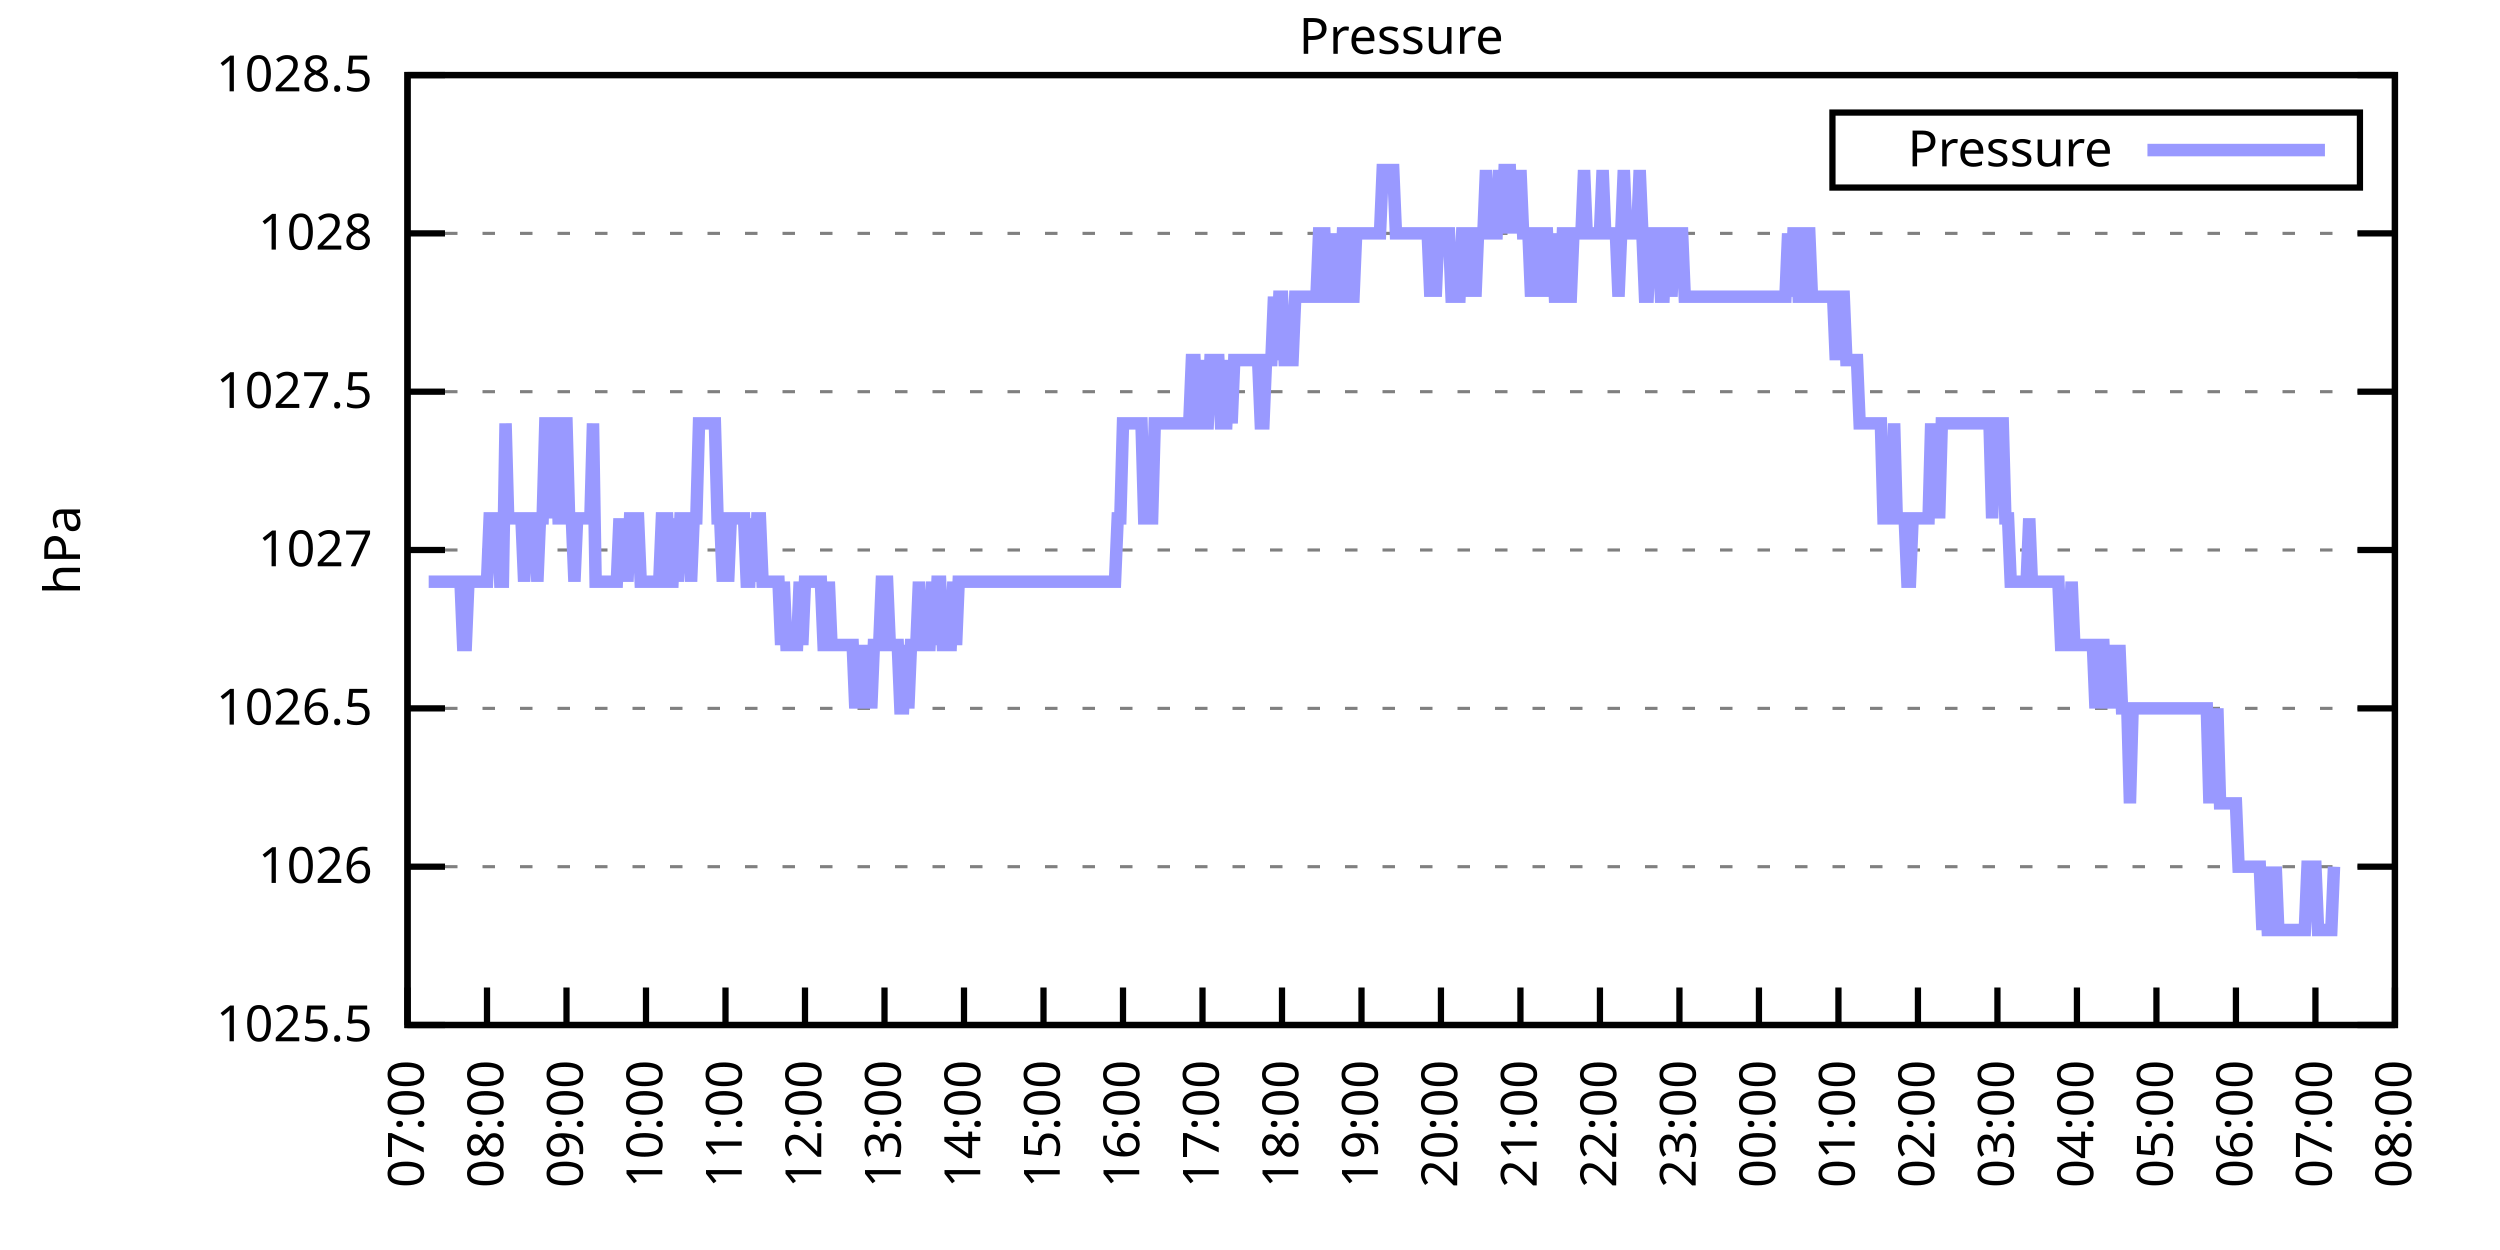
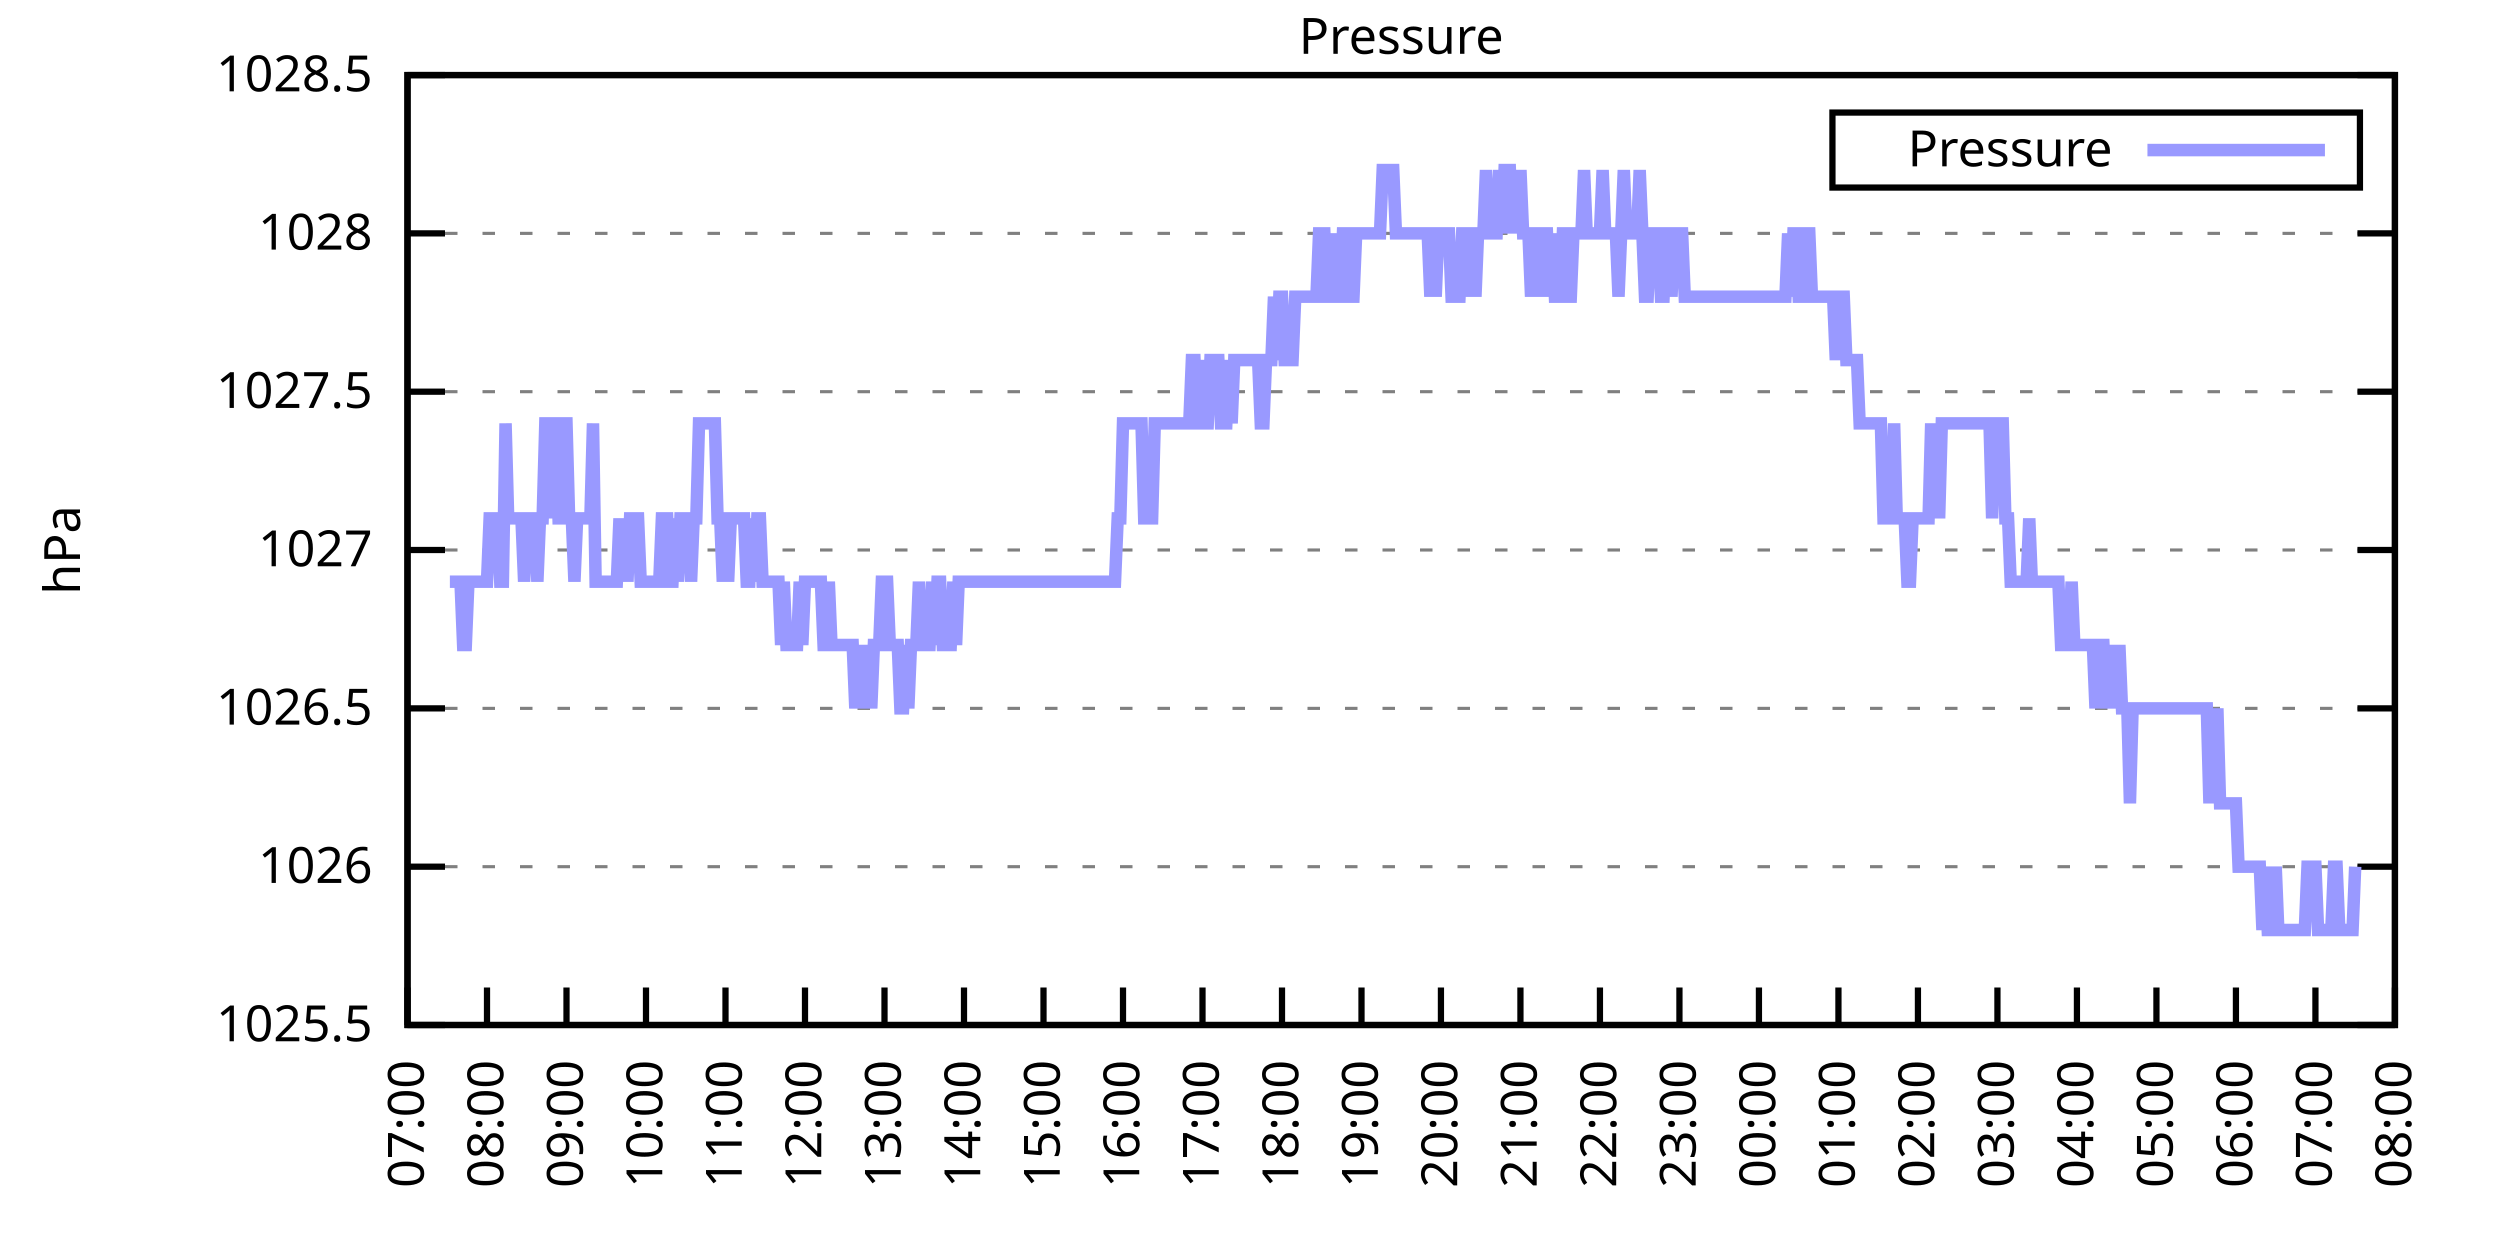
<svg xmlns="http://www.w3.org/2000/svg" xmlns:xlink="http://www.w3.org/1999/xlink" width="400" height="200" viewBox="0 0 400 200">
  <g id="gnuplot_canvas">
    <rect x="0" y="0" width="400" height="200" fill="none" />
    <defs>
      <circle id="gpDot" r="0.5" stroke-width="0.5" stroke="currentColor" />
      <path id="gpPt0" stroke-width="0.333" stroke="currentColor" d="M-1,0 h2 M0,-1 v2" />
      <path id="gpPt1" stroke-width="0.333" stroke="currentColor" d="M-1,-1 L1,1 M1,-1 L-1,1" />
      <path id="gpPt2" stroke-width="0.333" stroke="currentColor" d="M-1,0 L1,0 M0,-1 L0,1 M-1,-1 L1,1 M-1,1 L1,-1" />
      <rect id="gpPt3" stroke-width="0.333" stroke="currentColor" x="-1" y="-1" width="2" height="2" />
      <rect id="gpPt4" stroke-width="0.333" stroke="currentColor" fill="currentColor" x="-1" y="-1" width="2" height="2" />
      <circle id="gpPt5" stroke-width="0.333" stroke="currentColor" cx="0" cy="0" r="1" />
      <use xlink:href="#gpPt5" id="gpPt6" fill="currentColor" stroke="none" />
      <path id="gpPt7" stroke-width="0.333" stroke="currentColor" d="M0,-1.33 L-1.33,0.67 L1.33,0.67 z" />
      <use xlink:href="#gpPt7" id="gpPt8" fill="currentColor" stroke="none" />
      <use xlink:href="#gpPt7" id="gpPt9" stroke="currentColor" transform="rotate(180)" />
      <use xlink:href="#gpPt9" id="gpPt10" fill="currentColor" stroke="none" />
      <use xlink:href="#gpPt3" id="gpPt11" stroke="currentColor" transform="rotate(45)" />
      <use xlink:href="#gpPt11" id="gpPt12" fill="currentColor" stroke="none" />
      <path id="gpPt13" stroke-width="0.333" stroke="currentColor" d="M0,1.330 L1.265,0.411 L0.782,-1.067 L-0.782,-1.076 L-1.265,0.411 z" />
      <use xlink:href="#gpPt13" id="gpPt14" fill="currentColor" stroke="none" />
      <filter id="textbox" filterUnits="objectBoundingBox" x="0" y="0" height="1" width="1">
        <feFlood flood-color="white" flood-opacity="1" result="bgnd" />
        <feComposite in="SourceGraphic" in2="bgnd" operator="atop" />
      </filter>
      <filter id="greybox" filterUnits="objectBoundingBox" x="0" y="0" height="1" width="1">
        <feFlood flood-color="lightgrey" flood-opacity="1" result="grey" />
        <feComposite in="SourceGraphic" in2="grey" operator="atop" />
      </filter>
    </defs>
    <g fill="none" color="white" stroke="currentColor" stroke-width="1.00" stroke-linecap="butt" stroke-linejoin="miter">
</g>
    <g fill="none" color="black" stroke="currentColor" stroke-width="1.00" stroke-linecap="butt" stroke-linejoin="miter">
      <g stroke="none" shape-rendering="crispEdges">
        <polygon fill="rgb(255, 255, 255)" points="65.20,164.00 383.18,164.00 383.18,12.02 65.20,12.02 " />
      </g>
    </g>
    <g fill="none" color="black" stroke="currentColor" stroke-width="1.00" stroke-linecap="butt" stroke-linejoin="miter">
</g>
    <g fill="none" color="black" stroke="black" stroke-width="0.50" stroke-linecap="butt" stroke-linejoin="miter">
</g>
    <g fill="none" color="gray" stroke="currentColor" stroke-width="0.50" stroke-linecap="butt" stroke-linejoin="miter">
      <path stroke="gray" stroke-dasharray="2,4" class="gridline" d="M65.20,164.00 L383.19,164.00  " />
    </g>
    <g fill="none" color="gray" stroke="gray" stroke-width="1.00" stroke-linecap="butt" stroke-linejoin="miter">
</g>
    <g fill="none" color="black" stroke="currentColor" stroke-width="1.00" stroke-linecap="butt" stroke-linejoin="miter">
      <path stroke="black" d="M65.20,164.00 L71.20,164.00 M383.19,164.00 L377.19,164.00  " />
      <g transform="translate(59.60,166.60)" stroke="none" fill="black" font-family="Sans" font-size="8.00" text-anchor="end">
        <text>
          <tspan font-family="Sans"> 1025.5</tspan>
        </text>
      </g>
    </g>
    <g fill="none" color="black" stroke="currentColor" stroke-width="1.00" stroke-linecap="butt" stroke-linejoin="miter">
</g>
    <g fill="none" color="black" stroke="black" stroke-width="0.50" stroke-linecap="butt" stroke-linejoin="miter">
</g>
    <g fill="none" color="gray" stroke="currentColor" stroke-width="0.50" stroke-linecap="butt" stroke-linejoin="miter">
      <path stroke="gray" stroke-dasharray="2,4" class="gridline" d="M65.20,138.67 L383.19,138.67  " />
    </g>
    <g fill="none" color="gray" stroke="gray" stroke-width="1.00" stroke-linecap="butt" stroke-linejoin="miter">
</g>
    <g fill="none" color="black" stroke="currentColor" stroke-width="1.00" stroke-linecap="butt" stroke-linejoin="miter">
      <path stroke="black" d="M65.20,138.67 L71.20,138.67 M383.19,138.67 L377.19,138.67  " />
      <g transform="translate(59.60,141.27)" stroke="none" fill="black" font-family="Sans" font-size="8.00" text-anchor="end">
        <text>
          <tspan font-family="Sans"> 1026</tspan>
        </text>
      </g>
    </g>
    <g fill="none" color="black" stroke="currentColor" stroke-width="1.00" stroke-linecap="butt" stroke-linejoin="miter">
</g>
    <g fill="none" color="black" stroke="black" stroke-width="0.50" stroke-linecap="butt" stroke-linejoin="miter">
</g>
    <g fill="none" color="gray" stroke="currentColor" stroke-width="0.50" stroke-linecap="butt" stroke-linejoin="miter">
      <path stroke="gray" stroke-dasharray="2,4" class="gridline" d="M65.20,113.34 L383.19,113.34  " />
    </g>
    <g fill="none" color="gray" stroke="gray" stroke-width="1.00" stroke-linecap="butt" stroke-linejoin="miter">
</g>
    <g fill="none" color="black" stroke="currentColor" stroke-width="1.00" stroke-linecap="butt" stroke-linejoin="miter">
      <path stroke="black" d="M65.20,113.34 L71.20,113.34 M383.19,113.34 L377.19,113.34  " />
      <g transform="translate(59.60,115.94)" stroke="none" fill="black" font-family="Sans" font-size="8.00" text-anchor="end">
        <text>
          <tspan font-family="Sans"> 1026.5</tspan>
        </text>
      </g>
    </g>
    <g fill="none" color="black" stroke="currentColor" stroke-width="1.00" stroke-linecap="butt" stroke-linejoin="miter">
</g>
    <g fill="none" color="black" stroke="black" stroke-width="0.50" stroke-linecap="butt" stroke-linejoin="miter">
</g>
    <g fill="none" color="gray" stroke="currentColor" stroke-width="0.50" stroke-linecap="butt" stroke-linejoin="miter">
      <path stroke="gray" stroke-dasharray="2,4" class="gridline" d="M65.20,88.00 L383.19,88.00  " />
    </g>
    <g fill="none" color="gray" stroke="gray" stroke-width="1.00" stroke-linecap="butt" stroke-linejoin="miter">
</g>
    <g fill="none" color="black" stroke="currentColor" stroke-width="1.00" stroke-linecap="butt" stroke-linejoin="miter">
      <path stroke="black" d="M65.20,88.00 L71.20,88.00 M383.19,88.00 L377.19,88.00  " />
      <g transform="translate(59.60,90.60)" stroke="none" fill="black" font-family="Sans" font-size="8.00" text-anchor="end">
        <text>
          <tspan font-family="Sans"> 1027</tspan>
        </text>
      </g>
    </g>
    <g fill="none" color="black" stroke="currentColor" stroke-width="1.00" stroke-linecap="butt" stroke-linejoin="miter">
</g>
    <g fill="none" color="black" stroke="black" stroke-width="0.50" stroke-linecap="butt" stroke-linejoin="miter">
</g>
    <g fill="none" color="gray" stroke="currentColor" stroke-width="0.50" stroke-linecap="butt" stroke-linejoin="miter">
      <path stroke="gray" stroke-dasharray="2,4" class="gridline" d="M65.20,62.67 L383.19,62.67  " />
    </g>
    <g fill="none" color="gray" stroke="gray" stroke-width="1.00" stroke-linecap="butt" stroke-linejoin="miter">
</g>
    <g fill="none" color="black" stroke="currentColor" stroke-width="1.00" stroke-linecap="butt" stroke-linejoin="miter">
      <path stroke="black" d="M65.20,62.67 L71.20,62.67 M383.19,62.67 L377.19,62.67  " />
      <g transform="translate(59.60,65.27)" stroke="none" fill="black" font-family="Sans" font-size="8.00" text-anchor="end">
        <text>
          <tspan font-family="Sans"> 1027.5</tspan>
        </text>
      </g>
    </g>
    <g fill="none" color="black" stroke="currentColor" stroke-width="1.00" stroke-linecap="butt" stroke-linejoin="miter">
</g>
    <g fill="none" color="black" stroke="black" stroke-width="0.50" stroke-linecap="butt" stroke-linejoin="miter">
</g>
    <g fill="none" color="gray" stroke="currentColor" stroke-width="0.50" stroke-linecap="butt" stroke-linejoin="miter">
      <path stroke="gray" stroke-dasharray="2,4" class="gridline" d="M65.20,37.34 L383.19,37.34  " />
    </g>
    <g fill="none" color="gray" stroke="gray" stroke-width="1.00" stroke-linecap="butt" stroke-linejoin="miter">
</g>
    <g fill="none" color="black" stroke="currentColor" stroke-width="1.00" stroke-linecap="butt" stroke-linejoin="miter">
      <path stroke="black" d="M65.20,37.34 L71.20,37.34 M383.19,37.34 L377.19,37.34  " />
      <g transform="translate(59.60,39.94)" stroke="none" fill="black" font-family="Sans" font-size="8.00" text-anchor="end">
        <text>
          <tspan font-family="Sans"> 1028</tspan>
        </text>
      </g>
    </g>
    <g fill="none" color="black" stroke="currentColor" stroke-width="1.00" stroke-linecap="butt" stroke-linejoin="miter">
</g>
    <g fill="none" color="black" stroke="black" stroke-width="0.50" stroke-linecap="butt" stroke-linejoin="miter">
</g>
    <g fill="none" color="gray" stroke="currentColor" stroke-width="0.50" stroke-linecap="butt" stroke-linejoin="miter">
      <path stroke="gray" stroke-dasharray="2,4" class="gridline" d="M65.20,12.01 L383.19,12.01  " />
    </g>
    <g fill="none" color="gray" stroke="gray" stroke-width="1.00" stroke-linecap="butt" stroke-linejoin="miter">
</g>
    <g fill="none" color="black" stroke="currentColor" stroke-width="1.00" stroke-linecap="butt" stroke-linejoin="miter">
      <path stroke="black" d="M65.20,12.01 L71.20,12.01 M383.19,12.01 L377.19,12.01  " />
      <g transform="translate(59.60,14.61)" stroke="none" fill="black" font-family="Sans" font-size="8.00" text-anchor="end">
        <text>
          <tspan font-family="Sans"> 1028.5</tspan>
        </text>
      </g>
    </g>
    <g fill="none" color="black" stroke="currentColor" stroke-width="1.00" stroke-linecap="butt" stroke-linejoin="miter">
      <path stroke="black" d="M65.20,164.00 L65.20,158.00  " />
      <g transform="translate(67.80,169.60) rotate(270.00)" stroke="none" fill="black" font-family="Sans" font-size="8.00" text-anchor="end">
        <text>
          <tspan font-family="Sans">07:00</tspan>
        </text>
      </g>
    </g>
    <g fill="none" color="black" stroke="currentColor" stroke-width="1.00" stroke-linecap="butt" stroke-linejoin="miter">
      <path stroke="black" d="M77.92,164.00 L77.92,158.00  " />
      <g transform="translate(80.52,169.60) rotate(270.00)" stroke="none" fill="black" font-family="Sans" font-size="8.00" text-anchor="end">
        <text>
          <tspan font-family="Sans">08:00</tspan>
        </text>
      </g>
    </g>
    <g fill="none" color="black" stroke="currentColor" stroke-width="1.00" stroke-linecap="butt" stroke-linejoin="miter">
      <path stroke="black" d="M90.64,164.00 L90.64,158.00  " />
      <g transform="translate(93.24,169.60) rotate(270.00)" stroke="none" fill="black" font-family="Sans" font-size="8.00" text-anchor="end">
        <text>
          <tspan font-family="Sans">09:00</tspan>
        </text>
      </g>
    </g>
    <g fill="none" color="black" stroke="currentColor" stroke-width="1.00" stroke-linecap="butt" stroke-linejoin="miter">
      <path stroke="black" d="M103.36,164.00 L103.36,158.00  " />
      <g transform="translate(105.96,169.60) rotate(270.00)" stroke="none" fill="black" font-family="Sans" font-size="8.00" text-anchor="end">
        <text>
          <tspan font-family="Sans">10:00</tspan>
        </text>
      </g>
    </g>
    <g fill="none" color="black" stroke="currentColor" stroke-width="1.00" stroke-linecap="butt" stroke-linejoin="miter">
      <path stroke="black" d="M116.08,164.00 L116.08,158.00  " />
      <g transform="translate(118.68,169.60) rotate(270.00)" stroke="none" fill="black" font-family="Sans" font-size="8.00" text-anchor="end">
        <text>
          <tspan font-family="Sans">11:00</tspan>
        </text>
      </g>
    </g>
    <g fill="none" color="black" stroke="currentColor" stroke-width="1.00" stroke-linecap="butt" stroke-linejoin="miter">
      <path stroke="black" d="M128.80,164.00 L128.80,158.00  " />
      <g transform="translate(131.40,169.60) rotate(270.00)" stroke="none" fill="black" font-family="Sans" font-size="8.00" text-anchor="end">
        <text>
          <tspan font-family="Sans">12:00</tspan>
        </text>
      </g>
    </g>
    <g fill="none" color="black" stroke="currentColor" stroke-width="1.00" stroke-linecap="butt" stroke-linejoin="miter">
      <path stroke="black" d="M141.52,164.00 L141.52,158.00  " />
      <g transform="translate(144.12,169.60) rotate(270.00)" stroke="none" fill="black" font-family="Sans" font-size="8.00" text-anchor="end">
        <text>
          <tspan font-family="Sans">13:00</tspan>
        </text>
      </g>
    </g>
    <g fill="none" color="black" stroke="currentColor" stroke-width="1.00" stroke-linecap="butt" stroke-linejoin="miter">
      <path stroke="black" d="M154.24,164.00 L154.24,158.00  " />
      <g transform="translate(156.84,169.60) rotate(270.00)" stroke="none" fill="black" font-family="Sans" font-size="8.00" text-anchor="end">
        <text>
          <tspan font-family="Sans">14:00</tspan>
        </text>
      </g>
    </g>
    <g fill="none" color="black" stroke="currentColor" stroke-width="1.00" stroke-linecap="butt" stroke-linejoin="miter">
      <path stroke="black" d="M166.96,164.00 L166.96,158.00  " />
      <g transform="translate(169.56,169.60) rotate(270.00)" stroke="none" fill="black" font-family="Sans" font-size="8.00" text-anchor="end">
        <text>
          <tspan font-family="Sans">15:00</tspan>
        </text>
      </g>
    </g>
    <g fill="none" color="black" stroke="currentColor" stroke-width="1.00" stroke-linecap="butt" stroke-linejoin="miter">
      <path stroke="black" d="M179.68,164.00 L179.68,158.00  " />
      <g transform="translate(182.28,169.60) rotate(270.00)" stroke="none" fill="black" font-family="Sans" font-size="8.00" text-anchor="end">
        <text>
          <tspan font-family="Sans">16:00</tspan>
        </text>
      </g>
    </g>
    <g fill="none" color="black" stroke="currentColor" stroke-width="1.00" stroke-linecap="butt" stroke-linejoin="miter">
      <path stroke="black" d="M192.40,164.00 L192.40,158.00  " />
      <g transform="translate(195.00,169.60) rotate(270.00)" stroke="none" fill="black" font-family="Sans" font-size="8.00" text-anchor="end">
        <text>
          <tspan font-family="Sans">17:00</tspan>
        </text>
      </g>
    </g>
    <g fill="none" color="black" stroke="currentColor" stroke-width="1.00" stroke-linecap="butt" stroke-linejoin="miter">
      <path stroke="black" d="M205.12,164.00 L205.12,158.00  " />
      <g transform="translate(207.72,169.60) rotate(270.00)" stroke="none" fill="black" font-family="Sans" font-size="8.00" text-anchor="end">
        <text>
          <tspan font-family="Sans">18:00</tspan>
        </text>
      </g>
    </g>
    <g fill="none" color="black" stroke="currentColor" stroke-width="1.00" stroke-linecap="butt" stroke-linejoin="miter">
      <path stroke="black" d="M217.84,164.00 L217.84,158.00  " />
      <g transform="translate(220.44,169.60) rotate(270.00)" stroke="none" fill="black" font-family="Sans" font-size="8.00" text-anchor="end">
        <text>
          <tspan font-family="Sans">19:00</tspan>
        </text>
      </g>
    </g>
    <g fill="none" color="black" stroke="currentColor" stroke-width="1.00" stroke-linecap="butt" stroke-linejoin="miter">
      <path stroke="black" d="M230.55,164.00 L230.55,158.00  " />
      <g transform="translate(233.15,169.60) rotate(270.00)" stroke="none" fill="black" font-family="Sans" font-size="8.00" text-anchor="end">
        <text>
          <tspan font-family="Sans">20:00</tspan>
        </text>
      </g>
    </g>
    <g fill="none" color="black" stroke="currentColor" stroke-width="1.00" stroke-linecap="butt" stroke-linejoin="miter">
      <path stroke="black" d="M243.27,164.00 L243.27,158.00  " />
      <g transform="translate(245.87,169.60) rotate(270.00)" stroke="none" fill="black" font-family="Sans" font-size="8.00" text-anchor="end">
        <text>
          <tspan font-family="Sans">21:00</tspan>
        </text>
      </g>
    </g>
    <g fill="none" color="black" stroke="currentColor" stroke-width="1.00" stroke-linecap="butt" stroke-linejoin="miter">
      <path stroke="black" d="M255.99,164.00 L255.99,158.00  " />
      <g transform="translate(258.59,169.60) rotate(270.00)" stroke="none" fill="black" font-family="Sans" font-size="8.00" text-anchor="end">
        <text>
          <tspan font-family="Sans">22:00</tspan>
        </text>
      </g>
    </g>
    <g fill="none" color="black" stroke="currentColor" stroke-width="1.00" stroke-linecap="butt" stroke-linejoin="miter">
      <path stroke="black" d="M268.71,164.00 L268.71,158.00  " />
      <g transform="translate(271.31,169.60) rotate(270.00)" stroke="none" fill="black" font-family="Sans" font-size="8.00" text-anchor="end">
        <text>
          <tspan font-family="Sans">23:00</tspan>
        </text>
      </g>
    </g>
    <g fill="none" color="black" stroke="currentColor" stroke-width="1.00" stroke-linecap="butt" stroke-linejoin="miter">
      <path stroke="black" d="M281.43,164.00 L281.43,158.00  " />
      <g transform="translate(284.03,169.60) rotate(270.00)" stroke="none" fill="black" font-family="Sans" font-size="8.00" text-anchor="end">
        <text>
          <tspan font-family="Sans">00:00</tspan>
        </text>
      </g>
    </g>
    <g fill="none" color="black" stroke="currentColor" stroke-width="1.00" stroke-linecap="butt" stroke-linejoin="miter">
      <path stroke="black" d="M294.15,164.00 L294.15,158.00  " />
      <g transform="translate(296.75,169.60) rotate(270.00)" stroke="none" fill="black" font-family="Sans" font-size="8.00" text-anchor="end">
        <text>
          <tspan font-family="Sans">01:00</tspan>
        </text>
      </g>
    </g>
    <g fill="none" color="black" stroke="currentColor" stroke-width="1.00" stroke-linecap="butt" stroke-linejoin="miter">
      <path stroke="black" d="M306.87,164.00 L306.87,158.00  " />
      <g transform="translate(309.47,169.60) rotate(270.00)" stroke="none" fill="black" font-family="Sans" font-size="8.00" text-anchor="end">
        <text>
          <tspan font-family="Sans">02:00</tspan>
        </text>
      </g>
    </g>
    <g fill="none" color="black" stroke="currentColor" stroke-width="1.00" stroke-linecap="butt" stroke-linejoin="miter">
      <path stroke="black" d="M319.59,164.00 L319.59,158.00  " />
      <g transform="translate(322.19,169.60) rotate(270.00)" stroke="none" fill="black" font-family="Sans" font-size="8.00" text-anchor="end">
        <text>
          <tspan font-family="Sans">03:00</tspan>
        </text>
      </g>
    </g>
    <g fill="none" color="black" stroke="currentColor" stroke-width="1.00" stroke-linecap="butt" stroke-linejoin="miter">
      <path stroke="black" d="M332.31,164.00 L332.31,158.00  " />
      <g transform="translate(334.91,169.60) rotate(270.00)" stroke="none" fill="black" font-family="Sans" font-size="8.00" text-anchor="end">
        <text>
          <tspan font-family="Sans">04:00</tspan>
        </text>
      </g>
    </g>
    <g fill="none" color="black" stroke="currentColor" stroke-width="1.00" stroke-linecap="butt" stroke-linejoin="miter">
      <path stroke="black" d="M345.03,164.00 L345.03,158.00  " />
      <g transform="translate(347.63,169.60) rotate(270.00)" stroke="none" fill="black" font-family="Sans" font-size="8.00" text-anchor="end">
        <text>
          <tspan font-family="Sans">05:00</tspan>
        </text>
      </g>
    </g>
    <g fill="none" color="black" stroke="currentColor" stroke-width="1.00" stroke-linecap="butt" stroke-linejoin="miter">
      <path stroke="black" d="M357.75,164.00 L357.75,158.00  " />
      <g transform="translate(360.35,169.60) rotate(270.00)" stroke="none" fill="black" font-family="Sans" font-size="8.00" text-anchor="end">
        <text>
          <tspan font-family="Sans">06:00</tspan>
        </text>
      </g>
    </g>
    <g fill="none" color="black" stroke="currentColor" stroke-width="1.00" stroke-linecap="butt" stroke-linejoin="miter">
      <path stroke="black" d="M370.47,164.00 L370.47,158.00  " />
      <g transform="translate(373.07,169.60) rotate(270.00)" stroke="none" fill="black" font-family="Sans" font-size="8.00" text-anchor="end">
        <text>
          <tspan font-family="Sans">07:00</tspan>
        </text>
      </g>
    </g>
    <g fill="none" color="black" stroke="currentColor" stroke-width="1.00" stroke-linecap="butt" stroke-linejoin="miter">
      <path stroke="black" d="M383.19,164.00 L383.19,158.00  " />
      <g transform="translate(385.79,169.60) rotate(270.00)" stroke="none" fill="black" font-family="Sans" font-size="8.00" text-anchor="end">
        <text>
          <tspan font-family="Sans">08:00</tspan>
        </text>
      </g>
    </g>
    <g fill="none" color="black" stroke="currentColor" stroke-width="1.00" stroke-linecap="butt" stroke-linejoin="miter">
</g>
    <g fill="none" color="black" stroke="currentColor" stroke-width="1.00" stroke-linecap="butt" stroke-linejoin="miter">
      <path stroke="black" d="M65.20,12.01 L65.20,164.00 L383.19,164.00 L383.19,12.01 L65.20,12.01 Z  " />
    </g>
    <g fill="none" color="black" stroke="currentColor" stroke-width="1.00" stroke-linecap="butt" stroke-linejoin="miter">
</g>
    <g fill="none" color="black" stroke="currentColor" stroke-width="1.00" stroke-linecap="butt" stroke-linejoin="miter">
      <path stroke="black" d="M293.19,30.01 L293.19,18.01 L377.59,18.01 L377.59,30.01 L293.19,30.01 Z  " />
    </g>
    <g id="Pressure_plot_1">
      <g fill="none" color="white" stroke="black" stroke-width="2.00" stroke-linecap="butt" stroke-linejoin="miter">
</g>
      <g fill="none" color="black" stroke="currentColor" stroke-width="2.00" stroke-linecap="butt" stroke-linejoin="miter">
        <g transform="translate(337.99,26.61)" stroke="none" fill="black" font-family="Sans" font-size="8.00" text-anchor="end">
          <text>
            <tspan font-family="Sans">Pressure</tspan>
          </text>
        </g>
      </g>
      <g fill="none" color="black" stroke="currentColor" stroke-width="2.00" stroke-linecap="butt" stroke-linejoin="miter">
-         <path stroke="rgb(153, 153, 255)" d="M343.59,24.01 L371.99,24.01 M68.59,93.07 L69.02,93.07 L69.44,93.07 L69.86,93.07 L70.29,93.07 L70.71,93.07   L71.14,93.07 L71.56,93.07 L71.98,93.07 L72.41,93.07 L72.83,93.07 L73.26,93.07 L73.68,93.07 L74.10,103.20   L74.53,103.20 L74.95,93.07 L75.38,93.07 L75.80,93.07 L76.22,93.07 L76.65,93.07 L77.07,93.07 L77.50,93.07   L77.92,93.07 L78.34,82.94 L78.77,82.94 L79.19,82.94 L79.62,82.94 L80.04,93.07 L80.46,93.07 L80.89,67.74   L81.31,82.94 L81.74,82.94 L82.16,82.94 L82.58,82.94 L83.01,82.94 L83.43,82.94 L83.86,93.07 L84.28,82.94   L84.70,82.94 L85.13,82.94 L85.55,82.94 L85.98,93.07 L86.40,82.94 L86.82,82.94 L87.25,67.74 L87.67,67.74   L88.10,82.94 L88.52,67.74 L88.94,67.74 L89.37,82.94 L89.79,82.94 L90.22,67.74 L90.64,67.74 L91.06,82.94   L91.49,82.94 L91.91,93.07 L92.34,82.94 L92.76,82.94 L93.18,82.94 L93.61,82.94 L94.03,82.94 L94.46,82.94   L94.88,67.74 L95.30,93.07 L95.73,93.07 L96.15,93.07 L96.58,93.07 L97.00,93.07 L97.42,93.07 L97.85,93.07   L98.27,93.07 L98.69,93.07 L99.12,82.94 L99.54,93.07 L99.97,82.94 L100.39,93.07 L100.81,82.94 L101.24,82.94   L101.66,82.94 L102.09,82.94 L102.51,93.07 L102.93,93.07 L103.36,93.07 L103.78,93.07 L104.21,93.07 L104.63,93.07   L105.05,93.07 L105.48,93.07 L105.90,82.94 L106.33,82.94 L106.75,82.94 L107.17,93.07 L107.60,93.07 L108.02,82.94   L108.45,93.07 L108.87,82.94 L109.29,82.94 L109.72,82.94 L110.14,82.94 L110.57,93.07 L110.99,82.94 L111.41,82.94   L111.84,67.74 L112.26,67.74 L112.69,67.74 L113.11,67.74 L113.53,67.74 L113.96,67.74 L114.38,67.74 L114.81,82.94   L115.23,82.94 L115.65,93.07 L116.08,82.94 L116.50,93.07 L116.93,82.94 L117.35,82.94 L117.77,82.94 L118.20,82.94   L118.62,82.94 L119.05,82.94 L119.47,93.07 L119.89,93.07 L120.32,82.94 L120.74,93.07 L121.17,82.94 L121.59,82.94   L122.01,93.07 L122.44,93.07 L122.86,93.07 L123.29,93.07 L123.71,93.07 L124.13,93.07 L124.56,93.07 L124.98,103.20   L125.41,93.07 L125.83,103.20 L126.25,103.20 L126.68,103.20 L127.10,103.20 L127.53,103.20 L127.95,93.07 L128.37,103.20   L128.80,93.07 L129.22,93.07 L129.65,93.07 L130.07,93.07 L130.49,93.07 L130.92,93.07 L131.34,93.07 L131.77,103.20   L132.19,103.20 L132.61,93.07 L133.04,103.20 L133.46,103.20 L133.89,103.20 L134.31,103.20 L134.73,103.20 L135.16,103.20   L135.58,103.20 L136.01,103.20 L136.43,103.20 L136.85,113.34 L137.28,103.20 L137.70,113.34 L138.13,103.20 L138.55,113.34   L138.97,103.20 L139.40,113.34 L139.82,103.20 L140.25,103.20 L140.67,103.20 L141.09,93.07 L141.52,93.07 L141.94,93.07   L142.37,103.20 L142.79,103.20 L143.21,103.20 L143.64,103.20 L144.06,113.34 L144.49,113.34 L144.91,103.20 L145.33,113.34   L145.76,103.20 L146.18,103.20 L146.61,103.20 L147.03,93.07 L147.45,103.20 L147.88,103.20 L148.30,103.20 L148.73,103.20   L149.15,93.07 L149.57,103.20 L150.00,93.07 L150.42,93.07 L150.85,103.20 L151.27,103.20 L151.69,103.20 L152.12,103.20   L152.54,93.07 L152.97,103.20 L153.39,93.07 L153.81,93.07 L154.24,93.07 L154.66,93.07 L155.09,93.07 L155.51,93.07   L155.93,93.07 L156.36,93.07 L156.78,93.07 L157.21,93.07 L157.63,93.07 L158.05,93.07 L158.48,93.07 L158.90,93.07   L159.33,93.07 L159.75,93.07 L160.17,93.07 L160.60,93.07 L161.02,93.07 L161.44,93.07 L161.87,93.07 L162.29,93.07   L162.72,93.07 L163.14,93.07 L163.56,93.07 L163.99,93.07 L164.41,93.07 L164.84,93.07 L165.26,93.07 L165.68,93.07   L166.11,93.07 L166.53,93.07 L166.96,93.07 L167.38,93.07 L167.80,93.07 L168.23,93.07 L168.65,93.07 L169.08,93.07   L169.50,93.07 L169.92,93.07 L170.35,93.07 L170.77,93.07 L171.20,93.07 L171.62,93.07 L172.04,93.07 L172.47,93.07   L172.89,93.07 L173.32,93.07 L173.74,93.07 L174.16,93.07 L174.59,93.07 L175.01,93.07 L175.44,93.07 L175.86,93.07   L176.28,93.07 L176.71,93.07 L177.13,93.07 L177.56,93.07 L177.98,93.07 L178.40,93.07 L178.83,82.94 L179.25,82.94   L179.68,67.74 L180.10,67.74 L180.52,67.74 L180.95,67.74 L181.37,67.74 L181.80,67.74 L182.22,67.74 L182.64,67.74   L183.07,82.94 L183.49,82.94 L183.92,82.94 L184.34,82.94 L184.76,67.74 L185.19,67.74 L185.61,67.74 L186.04,67.74   L186.46,67.74 L186.88,67.74 L187.31,67.74 L187.73,67.74 L188.16,67.74 L188.58,67.74 L189.00,67.74 L189.43,67.74   L189.85,67.74 L190.28,67.74 L190.70,57.61 L191.12,57.61 L191.55,67.74 L191.97,67.74 L192.40,57.61 L192.82,67.74   L193.24,67.74 L193.67,57.61 L194.09,57.61 L194.52,57.61 L194.94,57.61 L195.36,67.74 L195.79,67.74 L196.21,67.74   L196.64,57.61 L197.06,67.74 L197.48,57.61 L197.91,57.61 L198.33,57.61 L198.76,57.61 L199.18,57.61 L199.60,57.61   L200.03,57.61 L200.45,57.61 L200.88,57.61 L201.30,57.61 L201.72,67.74 L202.15,67.74 L202.57,57.61 L203.00,57.61   L203.42,57.61 L203.84,47.47 L204.27,57.61 L204.69,47.47 L205.12,47.47 L205.54,57.61 L205.96,57.61 L206.39,57.61   L206.81,57.61 L207.24,47.47 L207.66,47.47 L208.08,47.47 L208.51,47.47 L208.93,47.47 L209.36,47.47 L209.78,47.47   L210.20,47.47 L210.63,47.47 L211.05,37.34 L211.48,37.34 L211.90,37.34 L212.32,47.47 L212.75,47.47 L213.17,37.34   L213.60,47.47 L214.02,47.47 L214.44,47.47 L214.87,37.34 L215.29,37.34 L215.72,47.47 L216.14,47.47 L216.56,47.47   L216.99,37.34 L217.41,37.34 L217.84,37.34 L218.26,37.34 L218.68,37.34 L219.11,37.34 L219.53,37.34 L219.96,37.34   L220.38,37.34 L220.80,37.34 L221.23,27.21 L221.65,27.21 L222.08,27.21 L222.50,27.21 L222.92,27.21 L223.35,37.34   L223.77,37.34 L224.20,37.34 L224.62,37.34 L225.04,37.34 L225.47,37.34 L225.89,37.34 L226.31,37.34 L226.74,37.34   L227.16,37.34 L227.59,37.34 L228.01,37.34 L228.43,37.34 L228.86,47.47 L229.28,37.34 L229.71,47.47 L230.13,37.34   L230.55,37.34 L230.98,37.34 L231.40,37.34 L231.83,37.34 L232.25,47.47 L232.67,47.47 L233.10,47.47 L233.52,47.47   L233.95,37.34 L234.37,37.34 L234.79,47.47 L235.22,37.34 L235.64,37.34 L236.07,47.47 L236.49,37.34 L236.91,37.34   L237.34,37.34 L237.76,27.21 L238.19,37.34 L238.61,37.34 L239.03,37.34 L239.46,37.34 L239.88,27.21 L240.31,37.34   L240.73,27.21 L241.15,27.21 L241.58,27.21 L242.00,37.34 L242.43,27.21 L242.85,37.34 L243.27,27.21 L243.70,37.34   L244.12,37.34 L244.55,37.34 L244.97,47.47 L245.39,37.34 L245.82,37.34 L246.24,37.34 L246.67,47.47 L247.09,37.34   L247.51,37.34 L247.94,47.47 L248.36,37.34 L248.79,47.47 L249.21,47.47 L249.63,47.47 L250.06,37.34 L250.48,37.34   L250.91,47.47 L251.33,47.47 L251.75,37.34 L252.18,37.34 L252.60,37.34 L253.03,37.34 L253.45,27.21 L253.87,37.34   L254.30,37.34 L254.72,37.34 L255.15,37.34 L255.57,37.34 L255.99,37.34 L256.42,27.21 L256.84,37.34 L257.27,37.34   L257.69,37.34 L258.11,37.34 L258.54,37.34 L258.96,47.47 L259.39,37.34 L259.81,27.21 L260.23,37.34 L260.66,37.34   L261.08,37.34 L261.51,37.34 L261.93,37.34 L262.35,27.21 L262.78,37.34 L263.20,47.47 L263.63,47.47 L264.05,37.34   L264.47,37.34 L264.90,37.34 L265.32,37.34 L265.75,47.47 L266.17,47.47 L266.59,37.34 L267.02,37.34 L267.44,47.47   L267.87,37.34 L268.29,37.34 L268.71,37.34 L269.14,37.34 L269.56,47.47 L269.99,47.47 L270.41,47.47 L270.83,47.47   L271.26,47.47 L271.68,47.47 L272.11,47.47 L272.53,47.47 L272.95,47.47 L273.38,47.47 L273.80,47.47 L274.23,47.47   L274.65,47.47 L275.07,47.47 L275.50,47.47 L275.92,47.47 L276.35,47.47 L276.77,47.47 L277.19,47.47 L277.62,47.47   L278.04,47.47 L278.47,47.47 L278.89,47.47 L279.31,47.47 L279.74,47.47 L280.16,47.47 L280.59,47.47 L281.01,47.47   L281.43,47.47 L281.86,47.47 L282.28,47.47 L282.71,47.47 L283.13,47.47 L283.55,47.47 L283.98,47.47 L284.40,47.47   L284.83,47.47 L285.25,47.47 L285.67,47.47 L286.10,37.34 L286.52,47.47 L286.95,37.34 L287.37,37.34 L287.79,47.47   L288.22,47.47 L288.64,47.47 L289.06,37.34 L289.49,37.34 L289.91,47.47 L290.34,47.47 L290.76,47.47 L291.18,47.47   L291.61,47.47 L292.03,47.47 L292.46,47.47 L292.88,47.47 L293.30,47.47 L293.73,57.61 L294.15,47.47 L294.58,47.47   L295.00,47.47 L295.42,57.61 L295.85,57.61 L296.27,57.61 L296.70,57.61 L297.12,57.61 L297.54,67.74 L297.97,67.74   L298.39,67.74 L298.82,67.74 L299.24,67.74 L299.66,67.74 L300.09,67.74 L300.51,67.74 L300.94,67.74 L301.36,82.94   L301.78,82.94 L302.21,82.94 L302.63,82.94 L303.06,67.74 L303.48,82.94 L303.90,82.94 L304.33,82.94 L304.75,82.94   L305.18,93.07 L305.60,93.07 L306.02,82.94 L306.45,82.94 L306.87,82.94 L307.30,82.94 L307.72,82.94 L308.14,82.94   L308.57,82.94 L308.99,67.74 L309.42,82.94 L309.84,67.74 L310.26,82.94 L310.69,67.74 L311.11,67.74 L311.54,67.74   L311.96,67.74 L312.38,67.74 L312.81,67.74 L313.23,67.74 L313.66,67.74 L314.08,67.74 L314.50,67.74 L314.93,67.74   L315.35,67.74 L315.78,67.74 L316.20,67.74 L316.62,67.74 L317.05,67.74 L317.47,67.74 L317.90,67.74 L318.32,67.74   L318.74,82.94 L319.17,67.74 L319.59,67.74 L320.02,67.74 L320.44,67.74 L320.86,82.94 L321.29,82.94 L321.71,93.07   L322.14,93.07 L322.56,93.07 L322.98,93.07 L323.41,93.07 L323.83,93.07 L324.26,93.07 L324.68,82.94 L325.10,93.07   L325.53,93.07 L325.95,93.07 L326.38,93.07 L326.80,93.07 L327.22,93.07 L327.65,93.07 L328.07,93.07 L328.50,93.07   L328.92,93.07 L329.34,93.07 L329.77,103.20 L330.19,103.20 L330.62,103.20 L331.04,103.20 L331.46,93.07 L331.89,103.20   L332.31,103.20 L332.74,103.20 L333.16,103.20 L333.58,103.20 L334.01,103.20 L334.43,103.20 L334.86,103.20 L335.28,113.34   L335.70,103.20 L336.13,103.20 L336.55,103.20 L336.98,113.34 L337.40,103.20 L337.82,113.34 L338.25,103.20 L338.67,113.34   L339.10,103.20 L339.52,113.34 L339.94,113.34 L340.37,113.34 L340.79,128.54 L341.22,113.34 L341.64,113.34 L342.06,113.34   L342.49,113.34 L342.91,113.34 L343.34,113.34 L343.76,113.34 L344.18,113.34 L344.61,113.34 L345.03,113.34 L345.46,113.34   L345.88,113.34 L346.30,113.34 L346.73,113.34 L347.15,113.34 L347.58,113.34 L348.00,113.34 L348.42,113.34 L348.85,113.34   L349.27,113.34 L349.70,113.34 L350.12,113.34 L350.54,113.34 L350.97,113.34 L351.39,113.34 L351.81,113.34 L352.24,113.34   L352.66,113.34 L353.09,113.34 L353.51,128.54 L353.93,113.34 L354.36,128.54 L354.78,113.34 L355.21,128.54 L355.63,128.54   L356.05,128.54 L356.48,128.54 L356.90,128.54 L357.33,128.54 L357.75,128.54 L358.17,138.67 L358.60,138.67 L359.02,138.67   L359.45,138.67 L359.87,138.67 L360.29,138.67 L360.72,138.67 L361.14,138.67 L361.57,138.67 L361.99,148.80 L362.41,138.67   L362.84,148.80 L363.26,148.80 L363.69,148.80 L364.11,138.67 L364.53,148.80 L364.96,148.80 L365.38,148.80 L365.81,148.80   L366.23,148.80 L366.65,148.80 L367.08,148.80 L367.50,148.80 L367.93,148.80 L368.35,148.80 L368.77,148.80 L369.20,138.67   L369.62,138.67 L370.05,138.67 L370.47,138.67 L370.89,148.80 L371.32,148.80 L371.74,148.80 L372.17,148.80 L372.59,148.80   L373.01,148.80 L373.44,138.67  " />
+         <path stroke="rgb(153, 153, 255)" d="M343.59,24.01 L371.99,24.01 M71.98,93.07 L72.41,93.07 L72.83,93.07 L73.26,93.07 L73.68,93.07 L74.10,103.20   L74.53,103.20 L74.95,93.07 L75.38,93.07 L75.80,93.07 L76.22,93.07 L76.65,93.07 L77.07,93.07 L77.50,93.07   L77.92,93.07 L78.34,82.94 L78.77,82.94 L79.19,82.94 L79.62,82.94 L80.04,93.07 L80.46,93.07 L80.89,67.74   L81.31,82.94 L81.74,82.94 L82.16,82.94 L82.58,82.94 L83.01,82.94 L83.43,82.94 L83.86,93.07 L84.28,82.94   L84.70,82.94 L85.13,82.94 L85.55,82.94 L85.98,93.07 L86.40,82.94 L86.82,82.94 L87.25,67.74 L87.67,67.74   L88.10,82.94 L88.52,67.74 L88.94,67.74 L89.37,82.94 L89.79,82.94 L90.22,67.74 L90.64,67.74 L91.06,82.94   L91.49,82.94 L91.91,93.07 L92.34,82.94 L92.76,82.94 L93.18,82.94 L93.61,82.94 L94.03,82.94 L94.46,82.94   L94.88,67.74 L95.30,93.07 L95.73,93.07 L96.15,93.07 L96.58,93.07 L97.00,93.07 L97.42,93.07 L97.85,93.07   L98.27,93.07 L98.69,93.07 L99.12,82.94 L99.54,93.07 L99.97,82.94 L100.39,93.07 L100.81,82.94 L101.24,82.94   L101.66,82.94 L102.09,82.94 L102.51,93.07 L102.93,93.07 L103.36,93.07 L103.78,93.07 L104.21,93.07 L104.63,93.07   L105.05,93.07 L105.48,93.07 L105.90,82.94 L106.33,82.94 L106.75,82.94 L107.17,93.07 L107.60,93.07 L108.02,82.94   L108.45,93.07 L108.87,82.94 L109.29,82.94 L109.72,82.94 L110.14,82.94 L110.57,93.07 L110.99,82.94 L111.41,82.94   L111.84,67.74 L112.26,67.74 L112.69,67.74 L113.11,67.74 L113.53,67.74 L113.96,67.74 L114.38,67.74 L114.81,82.94   L115.23,82.94 L115.65,93.07 L116.08,82.94 L116.50,93.07 L116.93,82.94 L117.35,82.94 L117.77,82.94 L118.20,82.94   L118.62,82.94 L119.05,82.94 L119.47,93.07 L119.89,93.07 L120.32,82.94 L120.74,93.07 L121.17,82.94 L121.59,82.94   L122.01,93.07 L122.44,93.07 L122.86,93.07 L123.29,93.07 L123.71,93.07 L124.13,93.07 L124.56,93.07 L124.98,103.20   L125.41,93.07 L125.83,103.20 L126.25,103.20 L126.68,103.20 L127.10,103.20 L127.53,103.20 L127.95,93.07 L128.37,103.20   L128.80,93.07 L129.22,93.07 L129.65,93.07 L130.07,93.07 L130.49,93.07 L130.92,93.07 L131.34,93.07 L131.77,103.20   L132.19,103.20 L132.61,93.07 L133.04,103.20 L133.46,103.20 L133.89,103.20 L134.31,103.20 L134.73,103.20 L135.16,103.20   L135.58,103.20 L136.01,103.20 L136.43,103.20 L136.85,113.34 L137.28,103.20 L137.70,113.34 L138.13,103.20 L138.55,113.34   L138.97,103.20 L139.40,113.34 L139.82,103.20 L140.25,103.20 L140.67,103.20 L141.09,93.07 L141.52,93.07 L141.94,93.07   L142.37,103.20 L142.79,103.20 L143.21,103.20 L143.64,103.20 L144.06,113.34 L144.49,113.34 L144.91,103.20 L145.33,113.34   L145.76,103.20 L146.18,103.20 L146.61,103.20 L147.03,93.07 L147.45,103.20 L147.88,103.20 L148.30,103.20 L148.73,103.20   L149.15,93.07 L149.57,103.20 L150.00,93.07 L150.42,93.07 L150.85,103.20 L151.27,103.20 L151.69,103.20 L152.12,103.20   L152.54,93.07 L152.97,103.20 L153.39,93.07 L153.81,93.07 L154.24,93.07 L154.66,93.07 L155.09,93.07 L155.51,93.07   L155.93,93.07 L156.36,93.07 L156.78,93.07 L157.21,93.07 L157.63,93.07 L158.05,93.07 L158.48,93.07 L158.90,93.07   L159.33,93.07 L159.75,93.07 L160.17,93.07 L160.60,93.07 L161.02,93.07 L161.44,93.07 L161.87,93.07 L162.29,93.07   L162.72,93.07 L163.14,93.07 L163.56,93.07 L163.99,93.07 L164.41,93.07 L164.84,93.07 L165.26,93.07 L165.68,93.07   L166.11,93.07 L166.53,93.07 L166.96,93.07 L167.38,93.07 L167.80,93.07 L168.23,93.07 L168.65,93.07 L169.08,93.07   L169.50,93.07 L169.92,93.07 L170.35,93.07 L170.77,93.07 L171.20,93.07 L171.62,93.07 L172.04,93.07 L172.47,93.07   L172.89,93.07 L173.32,93.07 L173.74,93.07 L174.16,93.07 L174.59,93.07 L175.01,93.07 L175.44,93.07 L175.86,93.07   L176.28,93.07 L176.71,93.07 L177.13,93.07 L177.56,93.07 L177.98,93.07 L178.40,93.07 L178.83,82.94 L179.25,82.94   L179.68,67.74 L180.10,67.74 L180.52,67.74 L180.95,67.74 L181.37,67.74 L181.80,67.74 L182.22,67.74 L182.64,67.74   L183.07,82.94 L183.49,82.94 L183.92,82.94 L184.34,82.94 L184.76,67.74 L185.19,67.74 L185.61,67.74 L186.04,67.74   L186.46,67.74 L186.88,67.74 L187.31,67.74 L187.73,67.74 L188.16,67.74 L188.58,67.74 L189.00,67.74 L189.43,67.74   L189.85,67.74 L190.28,67.74 L190.70,57.61 L191.12,57.61 L191.55,67.74 L191.97,67.74 L192.40,57.61 L192.82,67.74   L193.24,67.74 L193.67,57.61 L194.09,57.61 L194.52,57.61 L194.94,57.61 L195.36,67.74 L195.79,67.74 L196.21,67.74   L196.64,57.61 L197.06,67.74 L197.48,57.61 L197.91,57.61 L198.33,57.61 L198.76,57.61 L199.18,57.61 L199.60,57.61   L200.03,57.61 L200.45,57.61 L200.88,57.61 L201.30,57.61 L201.72,67.74 L202.15,67.74 L202.57,57.61 L203.00,57.61   L203.42,57.61 L203.84,47.47 L204.27,57.61 L204.69,47.47 L205.12,47.47 L205.54,57.61 L205.96,57.61 L206.39,57.61   L206.81,57.61 L207.24,47.47 L207.66,47.47 L208.08,47.47 L208.51,47.47 L208.93,47.47 L209.36,47.47 L209.78,47.47   L210.20,47.47 L210.63,47.47 L211.05,37.34 L211.48,37.34 L211.90,37.34 L212.32,47.47 L212.75,47.47 L213.17,37.34   L213.60,47.47 L214.02,47.47 L214.44,47.47 L214.87,37.34 L215.29,37.34 L215.72,47.47 L216.14,47.47 L216.56,47.47   L216.99,37.34 L217.41,37.34 L217.84,37.34 L218.26,37.34 L218.68,37.34 L219.11,37.34 L219.53,37.34 L219.96,37.34   L220.38,37.34 L220.80,37.34 L221.23,27.21 L221.65,27.21 L222.08,27.21 L222.50,27.21 L222.92,27.21 L223.35,37.34   L223.77,37.34 L224.20,37.34 L224.62,37.34 L225.04,37.34 L225.47,37.34 L225.89,37.34 L226.31,37.34 L226.74,37.34   L227.16,37.34 L227.59,37.34 L228.01,37.34 L228.43,37.34 L228.86,47.47 L229.28,37.34 L229.71,47.47 L230.13,37.34   L230.55,37.34 L230.98,37.34 L231.40,37.34 L231.83,37.34 L232.25,47.47 L232.67,47.47 L233.10,47.47 L233.52,47.47   L233.95,37.34 L234.37,37.34 L234.79,47.47 L235.22,37.34 L235.64,37.34 L236.07,47.47 L236.49,37.34 L236.91,37.34   L237.34,37.34 L237.76,27.21 L238.19,37.34 L238.61,37.34 L239.03,37.34 L239.46,37.34 L239.88,27.21 L240.31,37.34   L240.73,27.21 L241.15,27.21 L241.58,27.21 L242.00,37.34 L242.43,27.21 L242.85,37.34 L243.27,27.21 L243.70,37.34   L244.12,37.34 L244.55,37.34 L244.97,47.47 L245.39,37.34 L245.82,37.34 L246.24,37.34 L246.67,47.47 L247.09,37.34   L247.51,37.34 L247.94,47.47 L248.36,37.34 L248.79,47.47 L249.21,47.47 L249.63,47.47 L250.06,37.34 L250.48,37.34   L250.91,47.47 L251.33,47.47 L251.75,37.34 L252.18,37.34 L252.60,37.34 L253.03,37.34 L253.45,27.21 L253.87,37.34   L254.30,37.34 L254.72,37.34 L255.15,37.34 L255.57,37.34 L255.99,37.34 L256.42,27.21 L256.84,37.34 L257.27,37.34   L257.69,37.34 L258.11,37.34 L258.54,37.34 L258.96,47.47 L259.39,37.34 L259.81,27.21 L260.23,37.34 L260.66,37.34   L261.08,37.34 L261.51,37.34 L261.93,37.34 L262.35,27.21 L262.78,37.34 L263.20,47.47 L263.63,47.47 L264.05,37.34   L264.47,37.34 L264.90,37.34 L265.32,37.34 L265.75,47.47 L266.17,47.47 L266.59,37.34 L267.02,37.34 L267.44,47.47   L267.87,37.34 L268.29,37.34 L268.71,37.34 L269.14,37.34 L269.56,47.47 L269.99,47.47 L270.41,47.47 L270.83,47.47   L271.26,47.47 L271.68,47.47 L272.11,47.47 L272.53,47.47 L272.95,47.47 L273.38,47.47 L273.80,47.47 L274.23,47.47   L274.65,47.47 L275.07,47.47 L275.50,47.47 L275.92,47.47 L276.35,47.47 L276.77,47.47 L277.19,47.47 L277.62,47.47   L278.04,47.47 L278.47,47.47 L278.89,47.47 L279.31,47.47 L279.74,47.47 L280.16,47.47 L280.59,47.47 L281.01,47.47   L281.43,47.47 L281.86,47.47 L282.28,47.47 L282.71,47.47 L283.13,47.47 L283.55,47.47 L283.98,47.47 L284.40,47.47   L284.83,47.47 L285.25,47.47 L285.67,47.47 L286.10,37.34 L286.52,47.47 L286.95,37.34 L287.37,37.34 L287.79,47.47   L288.22,47.47 L288.64,47.47 L289.06,37.34 L289.49,37.34 L289.91,47.47 L290.34,47.47 L290.76,47.47 L291.18,47.47   L291.61,47.47 L292.03,47.47 L292.46,47.47 L292.88,47.47 L293.30,47.47 L293.73,57.61 L294.15,47.47 L294.58,47.47   L295.00,47.47 L295.42,57.61 L295.85,57.61 L296.27,57.61 L296.70,57.61 L297.12,57.61 L297.54,67.74 L297.97,67.74   L298.39,67.74 L298.82,67.74 L299.24,67.74 L299.66,67.74 L300.09,67.74 L300.51,67.74 L300.94,67.74 L301.36,82.94   L301.78,82.94 L302.21,82.94 L302.63,82.94 L303.06,67.74 L303.48,82.94 L303.90,82.94 L304.33,82.94 L304.75,82.94   L305.18,93.07 L305.60,93.07 L306.02,82.94 L306.45,82.94 L306.87,82.94 L307.30,82.94 L307.72,82.94 L308.14,82.94   L308.57,82.94 L308.99,67.74 L309.42,82.94 L309.84,67.74 L310.26,82.94 L310.69,67.74 L311.11,67.74 L311.54,67.74   L311.96,67.74 L312.38,67.74 L312.81,67.74 L313.23,67.74 L313.66,67.74 L314.08,67.74 L314.50,67.74 L314.93,67.74   L315.35,67.74 L315.78,67.74 L316.20,67.74 L316.62,67.74 L317.05,67.74 L317.47,67.74 L317.90,67.74 L318.32,67.74   L318.74,82.94 L319.17,67.74 L319.59,67.74 L320.02,67.74 L320.44,67.74 L320.86,82.94 L321.29,82.94 L321.71,93.07   L322.14,93.07 L322.56,93.07 L322.98,93.07 L323.41,93.07 L323.83,93.07 L324.26,93.07 L324.68,82.94 L325.10,93.07   L325.53,93.07 L325.95,93.07 L326.38,93.07 L326.80,93.07 L327.22,93.07 L327.65,93.07 L328.07,93.07 L328.50,93.07   L328.92,93.07 L329.34,93.07 L329.77,103.20 L330.19,103.20 L330.62,103.20 L331.04,103.20 L331.46,93.07 L331.89,103.20   L332.31,103.20 L332.74,103.20 L333.16,103.20 L333.58,103.20 L334.01,103.20 L334.43,103.20 L334.86,103.20 L335.28,113.34   L335.70,103.20 L336.13,103.20 L336.55,103.20 L336.98,113.34 L337.40,103.20 L337.82,113.34 L338.25,103.20 L338.67,113.34   L339.10,103.20 L339.52,113.34 L339.94,113.34 L340.37,113.34 L340.79,128.54 L341.22,113.34 L341.64,113.34 L342.06,113.34   L342.49,113.34 L342.91,113.34 L343.34,113.34 L343.76,113.34 L344.18,113.34 L344.61,113.34 L345.03,113.34 L345.46,113.34   L345.88,113.34 L346.30,113.34 L346.73,113.34 L347.15,113.34 L347.58,113.34 L348.00,113.34 L348.42,113.34 L348.85,113.34   L349.27,113.34 L349.70,113.34 L350.12,113.34 L350.54,113.34 L350.97,113.34 L351.39,113.34 L351.81,113.34 L352.24,113.34   L352.66,113.34 L353.09,113.34 L353.51,128.54 L353.93,113.34 L354.36,128.54 L354.78,113.34 L355.21,128.54 L355.63,128.54   L356.05,128.54 L356.48,128.54 L356.90,128.54 L357.33,128.54 L357.75,128.54 L358.17,138.67 L358.60,138.67 L359.02,138.67   L359.45,138.67 L359.87,138.67 L360.29,138.67 L360.72,138.67 L361.14,138.67 L361.57,138.67 L361.99,148.80 L362.41,138.67   L362.84,148.80 L363.26,148.80 L363.69,148.80 L364.11,138.67 L364.53,148.80 L364.96,148.80 L365.38,148.80 L365.81,148.80   L366.23,148.80 L366.65,148.80 L367.08,148.80 L367.50,148.80 L367.93,148.80 L368.35,148.80 L368.77,148.80 L369.20,138.67   L369.62,138.67 L370.05,138.67 L370.47,138.67 L370.89,148.80 L371.32,148.80 L371.74,148.80 L372.17,148.80 L372.59,148.80   L373.01,148.80 L373.44,138.67 L373.86,138.67 L374.29,148.80 L374.71,148.80 L375.13,148.80 L375.56,148.80 L375.98,148.80   L376.41,148.80 L376.83,138.67  " />
      </g>
    </g>
    <g fill="none" color="black" stroke="currentColor" stroke-width="2.00" stroke-linecap="butt" stroke-linejoin="miter">
</g>
    <g fill="none" color="black" stroke="black" stroke-width="1.00" stroke-linecap="butt" stroke-linejoin="miter">
</g>
    <g fill="none" color="black" stroke="currentColor" stroke-width="1.00" stroke-linecap="butt" stroke-linejoin="miter">
      <path stroke="black" d="M65.20,12.01 L65.20,164.00 L383.19,164.00 L383.19,12.01 L65.20,12.01 Z  " />
      <g transform="translate(12.80,88.01) rotate(270.00)" stroke="none" fill="black" font-family="Sans" font-size="8.00" text-anchor="middle">
        <text>
          <tspan font-family="Sans">hPa</tspan>
        </text>
      </g>
    </g>
    <g fill="none" color="black" stroke="currentColor" stroke-width="1.00" stroke-linecap="butt" stroke-linejoin="miter">
</g>
    <g fill="none" color="black" stroke="currentColor" stroke-width="1.00" stroke-linecap="butt" stroke-linejoin="miter">
      <g transform="translate(224.19,8.61)" stroke="none" fill="black" font-family="Sans" font-size="8.00" text-anchor="middle">
        <text>
          <tspan font-family="Sans">Pressure</tspan>
        </text>
      </g>
    </g>
    <g fill="none" color="black" stroke="currentColor" stroke-width="1.00" stroke-linecap="butt" stroke-linejoin="miter">
</g>
  </g>
</svg>
